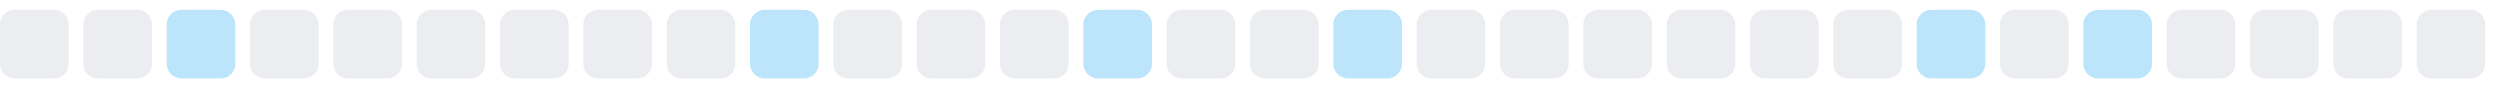
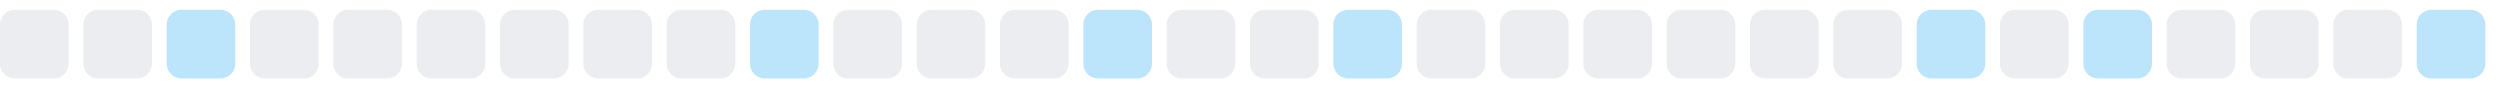
<svg xmlns="http://www.w3.org/2000/svg" width="255" height="9">
  <style>
        .level0 { fill: #ebedf0; }
        .level1 { fill: #bce4fa; }
        .level2 { fill: #75c7f7; }
        .level3 { fill: #30a9f2; }
        .level4 { fill: #008ee6; }
        @media (prefers-color-scheme: dark) {
          .level0 { fill: #161b22; }
          .level1 { fill: #0b3b5c; }
          .level2 { fill: #0a6299; }
          .level3 { fill: #008ee6; }
          .level4 { fill: #5bc4ff; }
        }
      </style>
  <rect x="0.0" y="1" width="7" height="7" rx="1.5" ry="1.5" class="level0" />
  <rect x="8.5" y="1" width="7" height="7" rx="1.5" ry="1.5" class="level0" />
  <rect x="17.0" y="1" width="7" height="7" rx="1.5" ry="1.5" class="level1" />
  <rect x="25.5" y="1" width="7" height="7" rx="1.5" ry="1.5" class="level0" />
  <rect x="34.0" y="1" width="7" height="7" rx="1.5" ry="1.5" class="level0" />
  <rect x="42.5" y="1" width="7" height="7" rx="1.5" ry="1.5" class="level0" />
  <rect x="51.0" y="1" width="7" height="7" rx="1.5" ry="1.5" class="level0" />
  <rect x="59.5" y="1" width="7" height="7" rx="1.5" ry="1.5" class="level0" />
  <rect x="68.0" y="1" width="7" height="7" rx="1.5" ry="1.5" class="level0" />
  <rect x="76.5" y="1" width="7" height="7" rx="1.5" ry="1.5" class="level1" />
  <rect x="85.0" y="1" width="7" height="7" rx="1.5" ry="1.5" class="level0" />
  <rect x="93.5" y="1" width="7" height="7" rx="1.5" ry="1.5" class="level0" />
  <rect x="102.0" y="1" width="7" height="7" rx="1.5" ry="1.5" class="level0" />
  <rect x="110.5" y="1" width="7" height="7" rx="1.5" ry="1.5" class="level1" />
  <rect x="119.0" y="1" width="7" height="7" rx="1.5" ry="1.5" class="level0" />
  <rect x="127.5" y="1" width="7" height="7" rx="1.5" ry="1.5" class="level0" />
  <rect x="136.0" y="1" width="7" height="7" rx="1.5" ry="1.5" class="level1" />
  <rect x="144.5" y="1" width="7" height="7" rx="1.5" ry="1.5" class="level0" />
  <rect x="153.0" y="1" width="7" height="7" rx="1.5" ry="1.5" class="level0" />
  <rect x="161.5" y="1" width="7" height="7" rx="1.5" ry="1.5" class="level0" />
  <rect x="170.0" y="1" width="7" height="7" rx="1.5" ry="1.5" class="level0" />
  <rect x="178.5" y="1" width="7" height="7" rx="1.5" ry="1.5" class="level0" />
  <rect x="187.0" y="1" width="7" height="7" rx="1.5" ry="1.5" class="level0" />
  <rect x="195.5" y="1" width="7" height="7" rx="1.5" ry="1.5" class="level1" />
  <rect x="204.0" y="1" width="7" height="7" rx="1.5" ry="1.5" class="level0" />
  <rect x="212.5" y="1" width="7" height="7" rx="1.5" ry="1.5" class="level1" />
  <rect x="221.0" y="1" width="7" height="7" rx="1.5" ry="1.5" class="level0" />
  <rect x="229.5" y="1" width="7" height="7" rx="1.5" ry="1.5" class="level0" />
  <rect x="238.0" y="1" width="7" height="7" rx="1.5" ry="1.5" class="level0" />
-   <rect x="246.5" y="1" width="7" height="7" rx="1.5" ry="1.5" class="level0" />
+   <rect x="246.5" y="1" width="7" height="7" rx="1.5" ry="1.5" class="level1" />
</svg>
